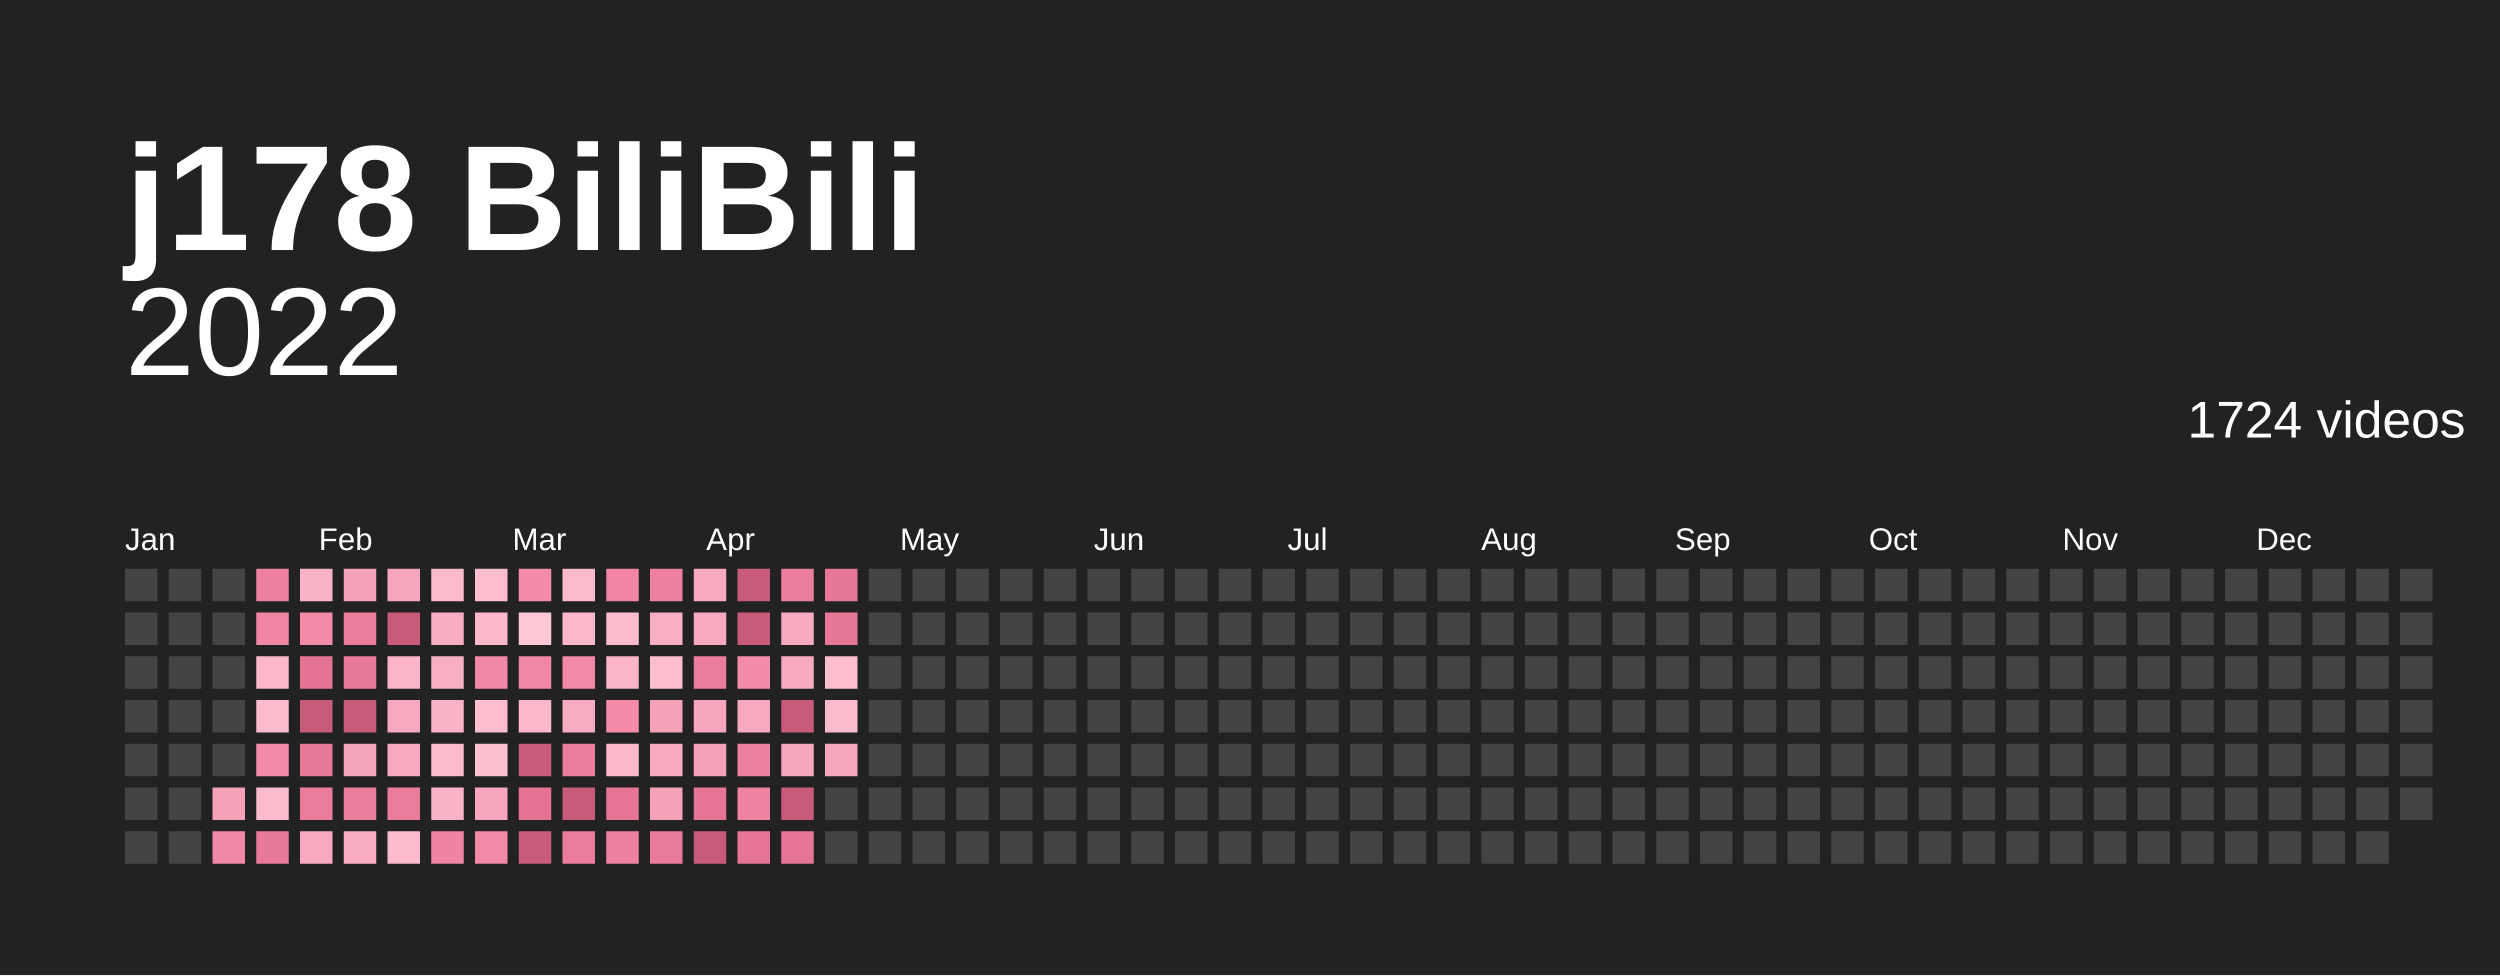
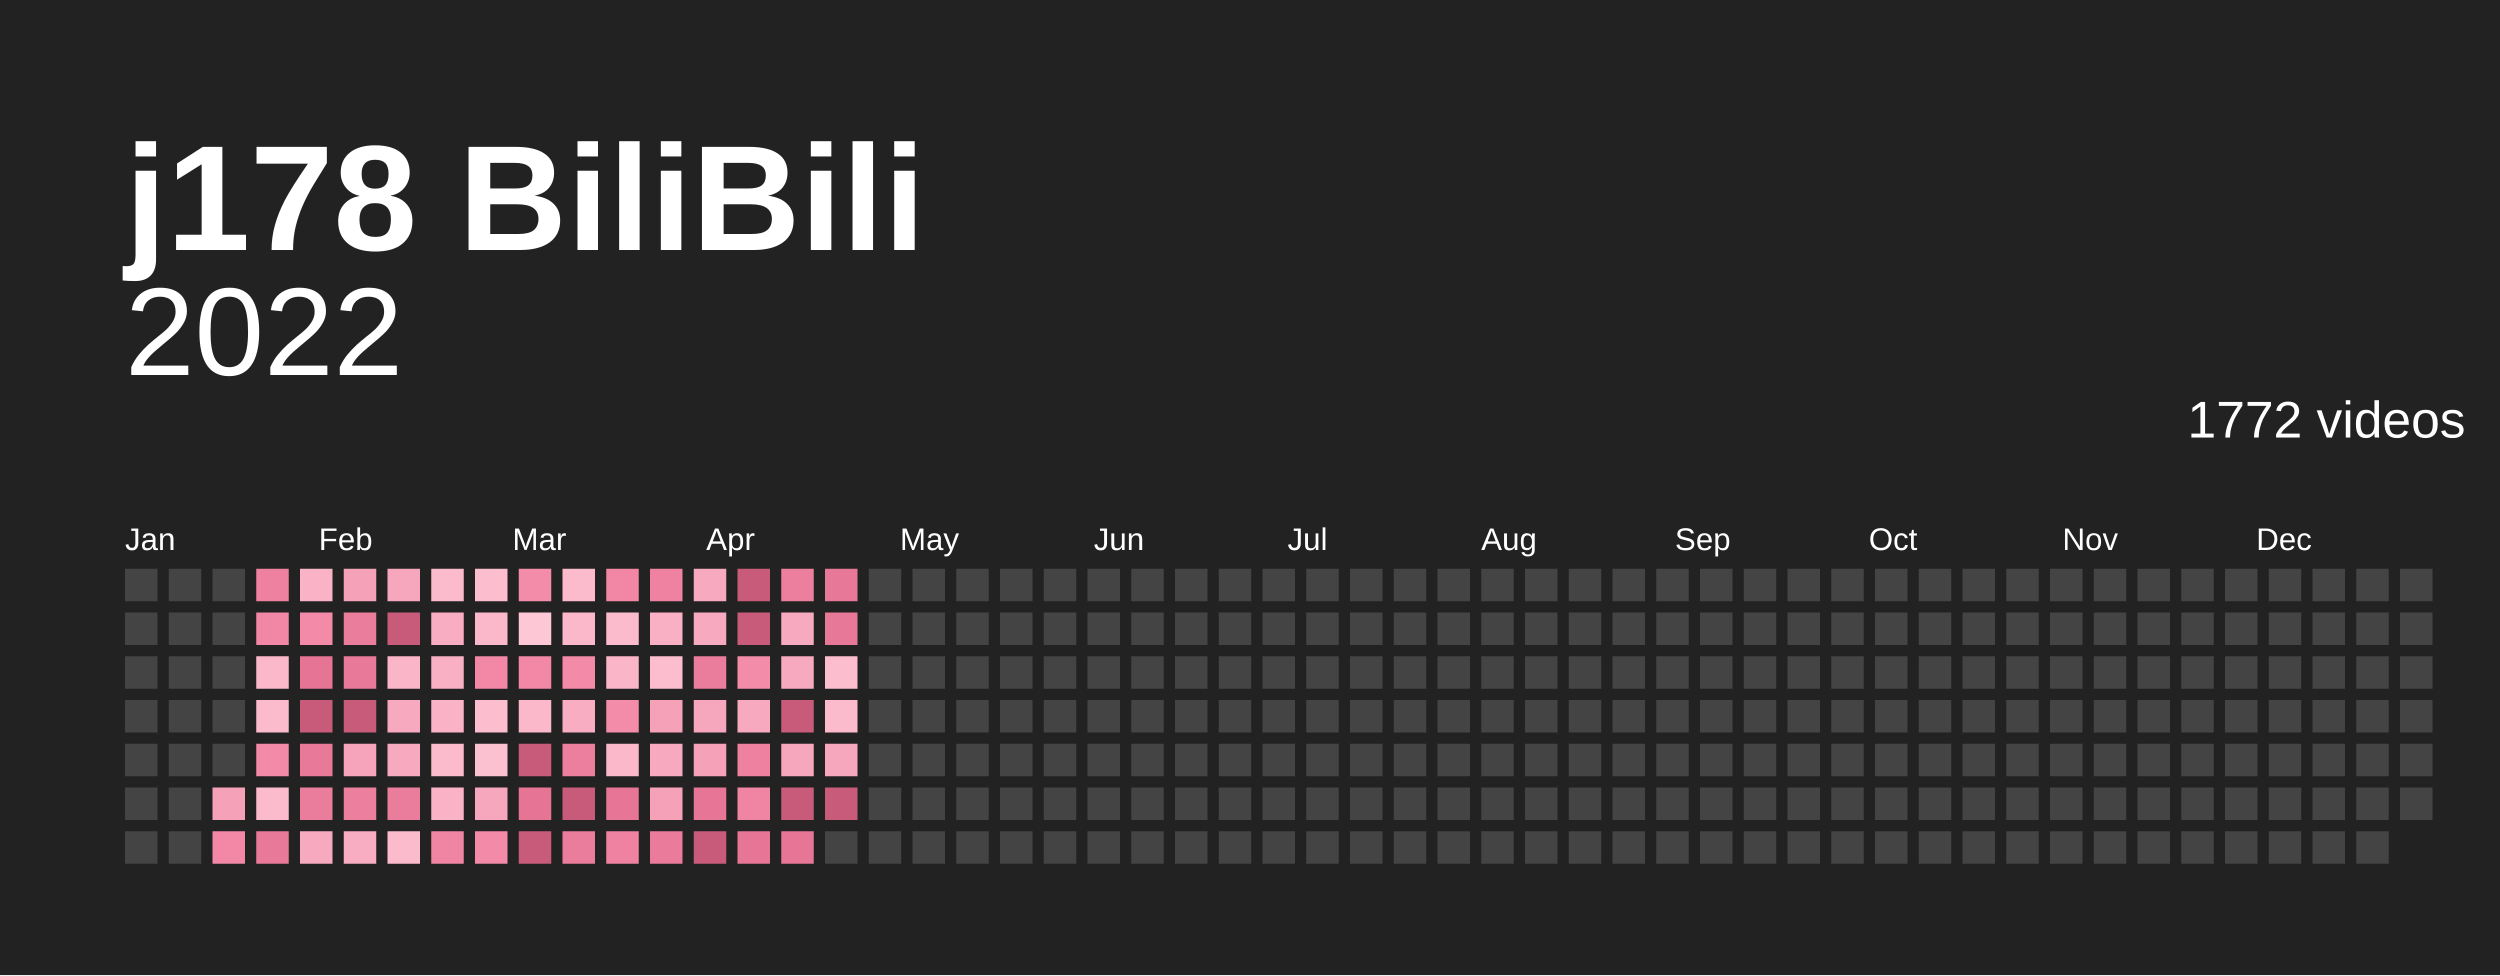
<svg xmlns="http://www.w3.org/2000/svg" baseProfile="full" height="78mm" version="1.1" viewBox="0,0,200,78" width="200mm">
  <defs />
  <rect fill="#222222" height="78" width="200" x="0" y="0" />
  <text fill="#ffffff" style="font-size:12px; font-family:Arial; font-weight:bold;" x="10" y="20">j178 BiliBili</text>
  <text alignment-baseline="hanging" fill="#ffffff" style="font-size:10.0px; font-family:Arial;" x="10" y="30">2022</text>
-   <text alignment-baseline="hanging" fill="#ffffff" style="font-size:4.125px; font-family:Arial;" x="175" y="35">1724 videos</text>
+   <text alignment-baseline="hanging" fill="#ffffff" style="font-size:4.125px; font-family:Arial;" x="175" y="35">1772 videos</text>
  <text fill="#ffffff" style="font-size:2.5px; font-family:Arial" x="10.0" y="44">Jan</text>
  <text fill="#ffffff" style="font-size:2.5px; font-family:Arial" x="25.5" y="44">Feb</text>
  <text fill="#ffffff" style="font-size:2.5px; font-family:Arial" x="41.0" y="44">Mar</text>
  <text fill="#ffffff" style="font-size:2.5px; font-family:Arial" x="56.5" y="44">Apr</text>
  <text fill="#ffffff" style="font-size:2.5px; font-family:Arial" x="72.0" y="44">May</text>
  <text fill="#ffffff" style="font-size:2.5px; font-family:Arial" x="87.5" y="44">Jun</text>
  <text fill="#ffffff" style="font-size:2.5px; font-family:Arial" x="103.0" y="44">Jul</text>
  <text fill="#ffffff" style="font-size:2.5px; font-family:Arial" x="118.5" y="44">Aug</text>
  <text fill="#ffffff" style="font-size:2.5px; font-family:Arial" x="134.0" y="44">Sep</text>
  <text fill="#ffffff" style="font-size:2.5px; font-family:Arial" x="149.5" y="44">Oct</text>
  <text fill="#ffffff" style="font-size:2.5px; font-family:Arial" x="165.0" y="44">Nov</text>
  <text fill="#ffffff" style="font-size:2.5px; font-family:Arial" x="180.5" y="44">Dec</text>
  <rect fill="#444444" height="2.6" width="2.6" x="10.0" y="45.5" />
  <rect fill="#444444" height="2.6" width="2.6" x="10.0" y="49.0" />
  <rect fill="#444444" height="2.6" width="2.6" x="10.0" y="52.5" />
  <rect fill="#444444" height="2.6" width="2.6" x="10.0" y="56.0" />
  <rect fill="#444444" height="2.6" width="2.6" x="10.0" y="59.5" />
  <rect fill="#444444" height="2.6" width="2.6" x="10.0" y="63.0" />
  <rect fill="#444444" height="2.6" width="2.6" x="10.0" y="66.5" />
  <rect fill="#444444" height="2.6" width="2.6" x="13.5" y="45.5" />
  <rect fill="#444444" height="2.6" width="2.6" x="13.5" y="49.0" />
  <rect fill="#444444" height="2.6" width="2.6" x="13.5" y="52.5" />
  <rect fill="#444444" height="2.6" width="2.6" x="13.5" y="56.0" />
  <rect fill="#444444" height="2.6" width="2.6" x="13.5" y="59.5" />
  <rect fill="#444444" height="2.6" width="2.6" x="13.5" y="63.0" />
  <rect fill="#444444" height="2.6" width="2.6" x="13.5" y="66.5" />
  <rect fill="#444444" height="2.6" width="2.6" x="17.0" y="45.5" />
  <rect fill="#444444" height="2.6" width="2.6" x="17.0" y="49.0" />
  <rect fill="#444444" height="2.6" width="2.6" x="17.0" y="52.5" />
  <rect fill="#444444" height="2.6" width="2.6" x="17.0" y="56.0" />
  <rect fill="#444444" height="2.6" width="2.6" x="17.0" y="59.5" />
-   <rect fill="#f5a1b8" height="2.6" width="2.6" x="17.0" y="63.0" />
-   <rect fill="#f187a6" height="2.6" width="2.6" x="17.0" y="66.5" />
-   <rect fill="#ed809f" height="2.6" width="2.6" x="20.5" y="45.5" />
-   <rect fill="#f085a4" height="2.6" width="2.6" x="20.5" y="49.0" />
-   <rect fill="#fbb8ca" height="2.6" width="2.6" x="20.5" y="52.5" />
+   <rect fill="#f5a2b9" height="2.6" width="2.6" x="17.0" y="63.0" />
+   <rect fill="#f288a6" height="2.6" width="2.6" x="17.0" y="66.5" />
+   <rect fill="#ee80a0" height="2.6" width="2.6" x="20.5" y="45.5" />
+   <rect fill="#f186a5" height="2.6" width="2.6" x="20.5" y="49.0" />
+   <rect fill="#fbb8cb" height="2.6" width="2.6" x="20.5" y="52.5" />
  <rect fill="#fbbbcd" height="2.6" width="2.6" x="20.5" y="56.0" />
-   <rect fill="#f289a7" height="2.6" width="2.6" x="20.5" y="59.5" />
+   <rect fill="#f38aa8" height="2.6" width="2.6" x="20.5" y="59.5" />
  <rect fill="#fbbbcd" height="2.6" width="2.6" x="20.5" y="63.0" />
  <rect fill="#e97999" height="2.6" width="2.6" x="20.5" y="66.5" />
  <rect fill="#f9b2c6" height="2.6" width="2.6" x="24.0" y="45.5" />
-   <rect fill="#f289a7" height="2.6" width="2.6" x="24.0" y="49.0" />
-   <rect fill="#e57494" height="2.6" width="2.6" x="24.0" y="52.5" />
+   <rect fill="#f38aa8" height="2.6" width="2.6" x="24.0" y="49.0" />
+   <rect fill="#e67495" height="2.6" width="2.6" x="24.0" y="52.5" />
  <rect fill="#c95b7a" height="2.6" width="2.6" x="24.0" y="56.0" />
  <rect fill="#e97999" height="2.6" width="2.6" x="24.0" y="59.5" />
-   <rect fill="#eb7c9c" height="2.6" width="2.6" x="24.0" y="63.0" />
-   <rect fill="#f7a9bf" height="2.6" width="2.6" x="24.0" y="66.5" />
-   <rect fill="#f5a1b8" height="2.6" width="2.6" x="27.5" y="45.5" />
-   <rect fill="#eb7c9c" height="2.6" width="2.6" x="27.5" y="49.0" />
+   <rect fill="#eb7d9c" height="2.6" width="2.6" x="24.0" y="63.0" />
+   <rect fill="#f7aabf" height="2.6" width="2.6" x="24.0" y="66.5" />
+   <rect fill="#f5a2b9" height="2.6" width="2.6" x="27.5" y="45.5" />
+   <rect fill="#eb7d9c" height="2.6" width="2.6" x="27.5" y="49.0" />
  <rect fill="#e97999" height="2.6" width="2.6" x="27.5" y="52.5" />
  <rect fill="#c95b7a" height="2.6" width="2.6" x="27.5" y="56.0" />
-   <rect fill="#f6a4ba" height="2.6" width="2.6" x="27.5" y="59.5" />
-   <rect fill="#ec7e9d" height="2.6" width="2.6" x="27.5" y="63.0" />
-   <rect fill="#f8acc1" height="2.6" width="2.6" x="27.5" y="66.5" />
-   <rect fill="#f7a6bd" height="2.6" width="2.6" x="31.0" y="45.5" />
+   <rect fill="#f6a4bb" height="2.6" width="2.6" x="27.5" y="59.5" />
+   <rect fill="#ed7f9e" height="2.6" width="2.6" x="27.5" y="63.0" />
+   <rect fill="#f8adc2" height="2.6" width="2.6" x="27.5" y="66.5" />
+   <rect fill="#f7a7bd" height="2.6" width="2.6" x="31.0" y="45.5" />
  <rect fill="#c95b7a" height="2.6" width="2.6" x="31.0" y="49.0" />
  <rect fill="#fab5c8" height="2.6" width="2.6" x="31.0" y="52.5" />
-   <rect fill="#f7a9bf" height="2.6" width="2.6" x="31.0" y="56.0" />
-   <rect fill="#f7a9bf" height="2.6" width="2.6" x="31.0" y="59.5" />
-   <rect fill="#eb7c9c" height="2.6" width="2.6" x="31.0" y="63.0" />
+   <rect fill="#f7aabf" height="2.6" width="2.6" x="31.0" y="56.0" />
+   <rect fill="#f7aabf" height="2.6" width="2.6" x="31.0" y="59.5" />
+   <rect fill="#eb7d9c" height="2.6" width="2.6" x="31.0" y="63.0" />
  <rect fill="#fbbbcd" height="2.6" width="2.6" x="31.0" y="66.5" />
  <rect fill="#fbbbcd" height="2.6" width="2.6" x="34.5" y="45.5" />
-   <rect fill="#f8acc1" height="2.6" width="2.6" x="34.5" y="49.0" />
-   <rect fill="#f9afc3" height="2.6" width="2.6" x="34.5" y="52.5" />
+   <rect fill="#f8adc2" height="2.6" width="2.6" x="34.5" y="49.0" />
+   <rect fill="#f9afc4" height="2.6" width="2.6" x="34.5" y="52.5" />
  <rect fill="#f9b2c6" height="2.6" width="2.6" x="34.5" y="56.0" />
  <rect fill="#fbbbcd" height="2.6" width="2.6" x="34.5" y="59.5" />
  <rect fill="#f9b2c6" height="2.6" width="2.6" x="34.5" y="63.0" />
-   <rect fill="#ef83a2" height="2.6" width="2.6" x="34.5" y="66.5" />
+   <rect fill="#f084a3" height="2.6" width="2.6" x="34.5" y="66.5" />
  <rect fill="#fcbecf" height="2.6" width="2.6" x="38.0" y="45.5" />
-   <rect fill="#fbb8ca" height="2.6" width="2.6" x="38.0" y="49.0" />
-   <rect fill="#f187a6" height="2.6" width="2.6" x="38.0" y="52.5" />
+   <rect fill="#fbb8cb" height="2.6" width="2.6" x="38.0" y="49.0" />
+   <rect fill="#f288a6" height="2.6" width="2.6" x="38.0" y="52.5" />
  <rect fill="#fcbecf" height="2.6" width="2.6" x="38.0" y="56.0" />
  <rect fill="#fcc1d1" height="2.6" width="2.6" x="38.0" y="59.5" />
-   <rect fill="#f7a6bd" height="2.6" width="2.6" x="38.0" y="63.0" />
-   <rect fill="#f289a7" height="2.6" width="2.6" x="38.0" y="66.5" />
-   <rect fill="#f38ba9" height="2.6" width="2.6" x="41.5" y="45.5" />
+   <rect fill="#f7a7bd" height="2.6" width="2.6" x="38.0" y="63.0" />
+   <rect fill="#f38aa8" height="2.6" width="2.6" x="38.0" y="66.5" />
+   <rect fill="#f38ca9" height="2.6" width="2.6" x="41.5" y="45.5" />
  <rect fill="#fdc7d6" height="2.6" width="2.6" x="41.5" y="49.0" />
-   <rect fill="#f187a6" height="2.6" width="2.6" x="41.5" y="52.5" />
-   <rect fill="#fbb8ca" height="2.6" width="2.6" x="41.5" y="56.0" />
+   <rect fill="#f288a6" height="2.6" width="2.6" x="41.5" y="52.5" />
+   <rect fill="#fbb8cb" height="2.6" width="2.6" x="41.5" y="56.0" />
  <rect fill="#c95b7a" height="2.6" width="2.6" x="41.5" y="59.5" />
-   <rect fill="#e57494" height="2.6" width="2.6" x="41.5" y="63.0" />
+   <rect fill="#e67495" height="2.6" width="2.6" x="41.5" y="63.0" />
  <rect fill="#c95b7a" height="2.6" width="2.6" x="41.5" y="66.5" />
  <rect fill="#fbbbcd" height="2.6" width="2.6" x="45.0" y="45.5" />
-   <rect fill="#fbb8ca" height="2.6" width="2.6" x="45.0" y="49.0" />
-   <rect fill="#f289a7" height="2.6" width="2.6" x="45.0" y="52.5" />
-   <rect fill="#f8acc1" height="2.6" width="2.6" x="45.0" y="56.0" />
-   <rect fill="#ec7e9d" height="2.6" width="2.6" x="45.0" y="59.5" />
+   <rect fill="#fbb8cb" height="2.6" width="2.6" x="45.0" y="49.0" />
+   <rect fill="#f38aa8" height="2.6" width="2.6" x="45.0" y="52.5" />
+   <rect fill="#f8adc2" height="2.6" width="2.6" x="45.0" y="56.0" />
+   <rect fill="#ed7f9e" height="2.6" width="2.6" x="45.0" y="59.5" />
  <rect fill="#c95b7a" height="2.6" width="2.6" x="45.0" y="63.0" />
-   <rect fill="#eb7c9c" height="2.6" width="2.6" x="45.0" y="66.5" />
-   <rect fill="#f085a4" height="2.6" width="2.6" x="48.5" y="45.5" />
+   <rect fill="#eb7d9c" height="2.6" width="2.6" x="45.0" y="66.5" />
+   <rect fill="#f186a5" height="2.6" width="2.6" x="48.5" y="45.5" />
  <rect fill="#fbbbcd" height="2.6" width="2.6" x="48.5" y="49.0" />
  <rect fill="#fab5c8" height="2.6" width="2.6" x="48.5" y="52.5" />
-   <rect fill="#f38ba9" height="2.6" width="2.6" x="48.5" y="56.0" />
-   <rect fill="#fbb8ca" height="2.6" width="2.6" x="48.5" y="59.5" />
-   <rect fill="#e67595" height="2.6" width="2.6" x="48.5" y="63.0" />
-   <rect fill="#ee81a1" height="2.6" width="2.6" x="48.5" y="66.5" />
-   <rect fill="#ee81a1" height="2.6" width="2.6" x="52.0" y="45.5" />
-   <rect fill="#f9afc3" height="2.6" width="2.6" x="52.0" y="49.0" />
+   <rect fill="#f38ca9" height="2.6" width="2.6" x="48.5" y="56.0" />
+   <rect fill="#fbb8cb" height="2.6" width="2.6" x="48.5" y="59.5" />
+   <rect fill="#e77696" height="2.6" width="2.6" x="48.5" y="63.0" />
+   <rect fill="#ef82a1" height="2.6" width="2.6" x="48.5" y="66.5" />
+   <rect fill="#ef82a1" height="2.6" width="2.6" x="52.0" y="45.5" />
+   <rect fill="#f9afc4" height="2.6" width="2.6" x="52.0" y="49.0" />
  <rect fill="#fcbecf" height="2.6" width="2.6" x="52.0" y="52.5" />
-   <rect fill="#f5a1b8" height="2.6" width="2.6" x="52.0" y="56.0" />
-   <rect fill="#f7a9bf" height="2.6" width="2.6" x="52.0" y="59.5" />
-   <rect fill="#f5a1b8" height="2.6" width="2.6" x="52.0" y="63.0" />
-   <rect fill="#ea7a9a" height="2.6" width="2.6" x="52.0" y="66.5" />
-   <rect fill="#f7a9bf" height="2.6" width="2.6" x="55.5" y="45.5" />
-   <rect fill="#f7a9bf" height="2.6" width="2.6" x="55.5" y="49.0" />
-   <rect fill="#eb7c9c" height="2.6" width="2.6" x="55.5" y="52.5" />
-   <rect fill="#f7a6bd" height="2.6" width="2.6" x="55.5" y="56.0" />
-   <rect fill="#f5a1b8" height="2.6" width="2.6" x="55.5" y="59.5" />
-   <rect fill="#e67595" height="2.6" width="2.6" x="55.5" y="63.0" />
+   <rect fill="#f5a2b9" height="2.6" width="2.6" x="52.0" y="56.0" />
+   <rect fill="#f7aabf" height="2.6" width="2.6" x="52.0" y="59.5" />
+   <rect fill="#f5a2b9" height="2.6" width="2.6" x="52.0" y="63.0" />
+   <rect fill="#ea7b9b" height="2.6" width="2.6" x="52.0" y="66.5" />
+   <rect fill="#f7aabf" height="2.6" width="2.6" x="55.5" y="45.5" />
+   <rect fill="#f7aabf" height="2.6" width="2.6" x="55.5" y="49.0" />
+   <rect fill="#eb7d9c" height="2.6" width="2.6" x="55.5" y="52.5" />
+   <rect fill="#f7a7bd" height="2.6" width="2.6" x="55.5" y="56.0" />
+   <rect fill="#f5a2b9" height="2.6" width="2.6" x="55.5" y="59.5" />
+   <rect fill="#e77696" height="2.6" width="2.6" x="55.5" y="63.0" />
  <rect fill="#c95b7a" height="2.6" width="2.6" x="55.5" y="66.5" />
  <rect fill="#c95b7a" height="2.6" width="2.6" x="59.0" y="45.5" />
  <rect fill="#c95b7a" height="2.6" width="2.6" x="59.0" y="49.0" />
-   <rect fill="#f38ba9" height="2.6" width="2.6" x="59.0" y="52.5" />
-   <rect fill="#f7a9bf" height="2.6" width="2.6" x="59.0" y="56.0" />
-   <rect fill="#ed809f" height="2.6" width="2.6" x="59.0" y="59.5" />
-   <rect fill="#ef83a2" height="2.6" width="2.6" x="59.0" y="63.0" />
-   <rect fill="#e67595" height="2.6" width="2.6" x="59.0" y="66.5" />
-   <rect fill="#ec7e9d" height="2.6" width="2.6" x="62.5" y="45.5" />
-   <rect fill="#f7a9bf" height="2.6" width="2.6" x="62.5" y="49.0" />
-   <rect fill="#f7a9bf" height="2.6" width="2.6" x="62.5" y="52.5" />
+   <rect fill="#f38ca9" height="2.6" width="2.6" x="59.0" y="52.5" />
+   <rect fill="#f7aabf" height="2.6" width="2.6" x="59.0" y="56.0" />
+   <rect fill="#ee80a0" height="2.6" width="2.6" x="59.0" y="59.5" />
+   <rect fill="#f084a3" height="2.6" width="2.6" x="59.0" y="63.0" />
+   <rect fill="#e77696" height="2.6" width="2.6" x="59.0" y="66.5" />
+   <rect fill="#ed7f9e" height="2.6" width="2.6" x="62.5" y="45.5" />
+   <rect fill="#f7aabf" height="2.6" width="2.6" x="62.5" y="49.0" />
+   <rect fill="#f7aabf" height="2.6" width="2.6" x="62.5" y="52.5" />
  <rect fill="#c95b7a" height="2.6" width="2.6" x="62.5" y="56.0" />
-   <rect fill="#f7a6bd" height="2.6" width="2.6" x="62.5" y="59.5" />
+   <rect fill="#f7a7bd" height="2.6" width="2.6" x="62.5" y="59.5" />
  <rect fill="#c95b7a" height="2.6" width="2.6" x="62.5" y="63.0" />
-   <rect fill="#e67595" height="2.6" width="2.6" x="62.5" y="66.5" />
-   <rect fill="#e77797" height="2.6" width="2.6" x="66.0" y="45.5" />
-   <rect fill="#e77797" height="2.6" width="2.6" x="66.0" y="49.0" />
+   <rect fill="#e77696" height="2.6" width="2.6" x="62.5" y="66.5" />
+   <rect fill="#e87898" height="2.6" width="2.6" x="66.0" y="45.5" />
+   <rect fill="#e87898" height="2.6" width="2.6" x="66.0" y="49.0" />
  <rect fill="#fcbecf" height="2.6" width="2.6" x="66.0" y="52.5" />
  <rect fill="#fbbbcd" height="2.6" width="2.6" x="66.0" y="56.0" />
-   <rect fill="#f7a6bd" height="2.6" width="2.6" x="66.0" y="59.5" />
-   <rect fill="#444444" height="2.6" width="2.6" x="66.0" y="63.0" />
+   <rect fill="#f7a7bd" height="2.6" width="2.6" x="66.0" y="59.5" />
+   <rect fill="#c95b7a" height="2.6" width="2.6" x="66.0" y="63.0" />
  <rect fill="#444444" height="2.6" width="2.6" x="66.0" y="66.5" />
  <rect fill="#444444" height="2.6" width="2.6" x="69.5" y="45.5" />
  <rect fill="#444444" height="2.6" width="2.6" x="69.5" y="49.0" />
  <rect fill="#444444" height="2.6" width="2.6" x="69.5" y="52.5" />
  <rect fill="#444444" height="2.6" width="2.6" x="69.5" y="56.0" />
  <rect fill="#444444" height="2.6" width="2.6" x="69.5" y="59.5" />
  <rect fill="#444444" height="2.6" width="2.6" x="69.5" y="63.0" />
  <rect fill="#444444" height="2.6" width="2.6" x="69.5" y="66.5" />
  <rect fill="#444444" height="2.6" width="2.6" x="73.0" y="45.5" />
  <rect fill="#444444" height="2.6" width="2.6" x="73.0" y="49.0" />
  <rect fill="#444444" height="2.6" width="2.6" x="73.0" y="52.5" />
  <rect fill="#444444" height="2.6" width="2.6" x="73.0" y="56.0" />
  <rect fill="#444444" height="2.6" width="2.6" x="73.0" y="59.5" />
  <rect fill="#444444" height="2.6" width="2.6" x="73.0" y="63.0" />
  <rect fill="#444444" height="2.6" width="2.6" x="73.0" y="66.5" />
  <rect fill="#444444" height="2.6" width="2.6" x="76.5" y="45.5" />
  <rect fill="#444444" height="2.6" width="2.6" x="76.5" y="49.0" />
  <rect fill="#444444" height="2.6" width="2.6" x="76.5" y="52.5" />
  <rect fill="#444444" height="2.6" width="2.6" x="76.5" y="56.0" />
  <rect fill="#444444" height="2.6" width="2.6" x="76.5" y="59.5" />
  <rect fill="#444444" height="2.6" width="2.6" x="76.5" y="63.0" />
  <rect fill="#444444" height="2.6" width="2.6" x="76.5" y="66.5" />
  <rect fill="#444444" height="2.6" width="2.6" x="80.0" y="45.5" />
  <rect fill="#444444" height="2.6" width="2.6" x="80.0" y="49.0" />
  <rect fill="#444444" height="2.6" width="2.6" x="80.0" y="52.5" />
  <rect fill="#444444" height="2.6" width="2.6" x="80.0" y="56.0" />
  <rect fill="#444444" height="2.6" width="2.6" x="80.0" y="59.5" />
  <rect fill="#444444" height="2.6" width="2.6" x="80.0" y="63.0" />
  <rect fill="#444444" height="2.6" width="2.6" x="80.0" y="66.5" />
  <rect fill="#444444" height="2.6" width="2.6" x="83.5" y="45.5" />
  <rect fill="#444444" height="2.6" width="2.6" x="83.5" y="49.0" />
  <rect fill="#444444" height="2.6" width="2.6" x="83.5" y="52.5" />
  <rect fill="#444444" height="2.6" width="2.6" x="83.5" y="56.0" />
  <rect fill="#444444" height="2.6" width="2.6" x="83.5" y="59.5" />
  <rect fill="#444444" height="2.6" width="2.6" x="83.5" y="63.0" />
  <rect fill="#444444" height="2.6" width="2.6" x="83.5" y="66.5" />
  <rect fill="#444444" height="2.6" width="2.6" x="87.0" y="45.5" />
  <rect fill="#444444" height="2.6" width="2.6" x="87.0" y="49.0" />
  <rect fill="#444444" height="2.6" width="2.6" x="87.0" y="52.5" />
  <rect fill="#444444" height="2.6" width="2.6" x="87.0" y="56.0" />
  <rect fill="#444444" height="2.6" width="2.6" x="87.0" y="59.5" />
  <rect fill="#444444" height="2.6" width="2.6" x="87.0" y="63.0" />
  <rect fill="#444444" height="2.6" width="2.6" x="87.0" y="66.5" />
  <rect fill="#444444" height="2.6" width="2.6" x="90.5" y="45.5" />
  <rect fill="#444444" height="2.6" width="2.6" x="90.5" y="49.0" />
  <rect fill="#444444" height="2.6" width="2.6" x="90.5" y="52.5" />
  <rect fill="#444444" height="2.6" width="2.6" x="90.5" y="56.0" />
  <rect fill="#444444" height="2.6" width="2.6" x="90.5" y="59.5" />
  <rect fill="#444444" height="2.6" width="2.6" x="90.5" y="63.0" />
  <rect fill="#444444" height="2.6" width="2.6" x="90.5" y="66.5" />
  <rect fill="#444444" height="2.6" width="2.6" x="94.0" y="45.5" />
  <rect fill="#444444" height="2.6" width="2.6" x="94.0" y="49.0" />
  <rect fill="#444444" height="2.6" width="2.6" x="94.0" y="52.5" />
  <rect fill="#444444" height="2.6" width="2.6" x="94.0" y="56.0" />
  <rect fill="#444444" height="2.6" width="2.6" x="94.0" y="59.5" />
  <rect fill="#444444" height="2.6" width="2.6" x="94.0" y="63.0" />
  <rect fill="#444444" height="2.6" width="2.6" x="94.0" y="66.5" />
  <rect fill="#444444" height="2.6" width="2.6" x="97.5" y="45.5" />
  <rect fill="#444444" height="2.6" width="2.6" x="97.5" y="49.0" />
  <rect fill="#444444" height="2.6" width="2.6" x="97.5" y="52.5" />
  <rect fill="#444444" height="2.6" width="2.6" x="97.5" y="56.0" />
  <rect fill="#444444" height="2.6" width="2.6" x="97.5" y="59.5" />
  <rect fill="#444444" height="2.6" width="2.6" x="97.5" y="63.0" />
  <rect fill="#444444" height="2.6" width="2.6" x="97.5" y="66.5" />
  <rect fill="#444444" height="2.6" width="2.6" x="101.0" y="45.5" />
  <rect fill="#444444" height="2.6" width="2.6" x="101.0" y="49.0" />
  <rect fill="#444444" height="2.6" width="2.6" x="101.0" y="52.5" />
  <rect fill="#444444" height="2.6" width="2.6" x="101.0" y="56.0" />
  <rect fill="#444444" height="2.6" width="2.6" x="101.0" y="59.5" />
  <rect fill="#444444" height="2.6" width="2.6" x="101.0" y="63.0" />
  <rect fill="#444444" height="2.6" width="2.6" x="101.0" y="66.5" />
  <rect fill="#444444" height="2.6" width="2.6" x="104.5" y="45.5" />
  <rect fill="#444444" height="2.6" width="2.6" x="104.5" y="49.0" />
  <rect fill="#444444" height="2.6" width="2.6" x="104.5" y="52.5" />
  <rect fill="#444444" height="2.6" width="2.6" x="104.5" y="56.0" />
  <rect fill="#444444" height="2.6" width="2.6" x="104.5" y="59.5" />
  <rect fill="#444444" height="2.6" width="2.6" x="104.5" y="63.0" />
  <rect fill="#444444" height="2.6" width="2.6" x="104.5" y="66.5" />
  <rect fill="#444444" height="2.6" width="2.6" x="108.0" y="45.5" />
  <rect fill="#444444" height="2.6" width="2.6" x="108.0" y="49.0" />
  <rect fill="#444444" height="2.6" width="2.6" x="108.0" y="52.5" />
  <rect fill="#444444" height="2.6" width="2.6" x="108.0" y="56.0" />
  <rect fill="#444444" height="2.6" width="2.6" x="108.0" y="59.5" />
  <rect fill="#444444" height="2.6" width="2.6" x="108.0" y="63.0" />
  <rect fill="#444444" height="2.6" width="2.6" x="108.0" y="66.5" />
  <rect fill="#444444" height="2.6" width="2.6" x="111.5" y="45.5" />
  <rect fill="#444444" height="2.6" width="2.6" x="111.5" y="49.0" />
  <rect fill="#444444" height="2.6" width="2.6" x="111.5" y="52.5" />
  <rect fill="#444444" height="2.6" width="2.6" x="111.5" y="56.0" />
  <rect fill="#444444" height="2.6" width="2.6" x="111.5" y="59.5" />
  <rect fill="#444444" height="2.6" width="2.6" x="111.5" y="63.0" />
  <rect fill="#444444" height="2.6" width="2.6" x="111.5" y="66.5" />
  <rect fill="#444444" height="2.6" width="2.6" x="115.0" y="45.5" />
  <rect fill="#444444" height="2.6" width="2.6" x="115.0" y="49.0" />
  <rect fill="#444444" height="2.6" width="2.6" x="115.0" y="52.5" />
  <rect fill="#444444" height="2.6" width="2.6" x="115.0" y="56.0" />
  <rect fill="#444444" height="2.6" width="2.6" x="115.0" y="59.5" />
  <rect fill="#444444" height="2.6" width="2.6" x="115.0" y="63.0" />
  <rect fill="#444444" height="2.6" width="2.6" x="115.0" y="66.5" />
  <rect fill="#444444" height="2.6" width="2.6" x="118.5" y="45.5" />
  <rect fill="#444444" height="2.6" width="2.6" x="118.5" y="49.0" />
  <rect fill="#444444" height="2.6" width="2.6" x="118.5" y="52.5" />
  <rect fill="#444444" height="2.6" width="2.6" x="118.5" y="56.0" />
  <rect fill="#444444" height="2.6" width="2.6" x="118.5" y="59.5" />
  <rect fill="#444444" height="2.6" width="2.6" x="118.5" y="63.0" />
  <rect fill="#444444" height="2.6" width="2.6" x="118.5" y="66.5" />
  <rect fill="#444444" height="2.6" width="2.6" x="122.0" y="45.5" />
  <rect fill="#444444" height="2.6" width="2.6" x="122.0" y="49.0" />
  <rect fill="#444444" height="2.6" width="2.6" x="122.0" y="52.5" />
  <rect fill="#444444" height="2.6" width="2.6" x="122.0" y="56.0" />
  <rect fill="#444444" height="2.6" width="2.6" x="122.0" y="59.5" />
  <rect fill="#444444" height="2.6" width="2.6" x="122.0" y="63.0" />
  <rect fill="#444444" height="2.6" width="2.6" x="122.0" y="66.5" />
  <rect fill="#444444" height="2.6" width="2.6" x="125.5" y="45.5" />
  <rect fill="#444444" height="2.6" width="2.6" x="125.5" y="49.0" />
  <rect fill="#444444" height="2.6" width="2.6" x="125.5" y="52.5" />
  <rect fill="#444444" height="2.6" width="2.6" x="125.5" y="56.0" />
  <rect fill="#444444" height="2.6" width="2.6" x="125.5" y="59.5" />
  <rect fill="#444444" height="2.6" width="2.6" x="125.5" y="63.0" />
  <rect fill="#444444" height="2.6" width="2.6" x="125.5" y="66.5" />
  <rect fill="#444444" height="2.6" width="2.6" x="129.0" y="45.5" />
  <rect fill="#444444" height="2.6" width="2.6" x="129.0" y="49.0" />
  <rect fill="#444444" height="2.6" width="2.6" x="129.0" y="52.5" />
  <rect fill="#444444" height="2.6" width="2.6" x="129.0" y="56.0" />
  <rect fill="#444444" height="2.6" width="2.6" x="129.0" y="59.5" />
  <rect fill="#444444" height="2.6" width="2.6" x="129.0" y="63.0" />
  <rect fill="#444444" height="2.6" width="2.6" x="129.0" y="66.5" />
  <rect fill="#444444" height="2.6" width="2.6" x="132.5" y="45.5" />
  <rect fill="#444444" height="2.6" width="2.6" x="132.5" y="49.0" />
  <rect fill="#444444" height="2.6" width="2.6" x="132.5" y="52.5" />
  <rect fill="#444444" height="2.6" width="2.6" x="132.5" y="56.0" />
  <rect fill="#444444" height="2.6" width="2.6" x="132.5" y="59.5" />
  <rect fill="#444444" height="2.6" width="2.6" x="132.5" y="63.0" />
  <rect fill="#444444" height="2.6" width="2.6" x="132.5" y="66.5" />
  <rect fill="#444444" height="2.6" width="2.6" x="136.0" y="45.5" />
  <rect fill="#444444" height="2.6" width="2.6" x="136.0" y="49.0" />
  <rect fill="#444444" height="2.6" width="2.6" x="136.0" y="52.5" />
  <rect fill="#444444" height="2.6" width="2.6" x="136.0" y="56.0" />
  <rect fill="#444444" height="2.6" width="2.6" x="136.0" y="59.5" />
  <rect fill="#444444" height="2.6" width="2.6" x="136.0" y="63.0" />
  <rect fill="#444444" height="2.6" width="2.6" x="136.0" y="66.5" />
  <rect fill="#444444" height="2.6" width="2.6" x="139.5" y="45.5" />
  <rect fill="#444444" height="2.6" width="2.6" x="139.5" y="49.0" />
  <rect fill="#444444" height="2.6" width="2.6" x="139.5" y="52.5" />
  <rect fill="#444444" height="2.6" width="2.6" x="139.5" y="56.0" />
  <rect fill="#444444" height="2.6" width="2.6" x="139.5" y="59.5" />
  <rect fill="#444444" height="2.6" width="2.6" x="139.5" y="63.0" />
  <rect fill="#444444" height="2.6" width="2.6" x="139.5" y="66.5" />
  <rect fill="#444444" height="2.6" width="2.6" x="143.0" y="45.5" />
  <rect fill="#444444" height="2.6" width="2.6" x="143.0" y="49.0" />
  <rect fill="#444444" height="2.6" width="2.6" x="143.0" y="52.5" />
  <rect fill="#444444" height="2.6" width="2.6" x="143.0" y="56.0" />
  <rect fill="#444444" height="2.6" width="2.6" x="143.0" y="59.5" />
  <rect fill="#444444" height="2.6" width="2.6" x="143.0" y="63.0" />
  <rect fill="#444444" height="2.6" width="2.6" x="143.0" y="66.5" />
  <rect fill="#444444" height="2.6" width="2.6" x="146.5" y="45.5" />
  <rect fill="#444444" height="2.6" width="2.6" x="146.5" y="49.0" />
  <rect fill="#444444" height="2.6" width="2.6" x="146.5" y="52.5" />
  <rect fill="#444444" height="2.6" width="2.6" x="146.5" y="56.0" />
  <rect fill="#444444" height="2.6" width="2.6" x="146.5" y="59.5" />
  <rect fill="#444444" height="2.6" width="2.6" x="146.5" y="63.0" />
  <rect fill="#444444" height="2.6" width="2.6" x="146.5" y="66.5" />
  <rect fill="#444444" height="2.6" width="2.6" x="150.0" y="45.5" />
  <rect fill="#444444" height="2.6" width="2.6" x="150.0" y="49.0" />
  <rect fill="#444444" height="2.6" width="2.6" x="150.0" y="52.5" />
  <rect fill="#444444" height="2.6" width="2.6" x="150.0" y="56.0" />
  <rect fill="#444444" height="2.6" width="2.6" x="150.0" y="59.5" />
  <rect fill="#444444" height="2.6" width="2.6" x="150.0" y="63.0" />
  <rect fill="#444444" height="2.6" width="2.6" x="150.0" y="66.5" />
  <rect fill="#444444" height="2.6" width="2.6" x="153.5" y="45.5" />
  <rect fill="#444444" height="2.6" width="2.6" x="153.5" y="49.0" />
  <rect fill="#444444" height="2.6" width="2.6" x="153.5" y="52.5" />
  <rect fill="#444444" height="2.6" width="2.6" x="153.5" y="56.0" />
  <rect fill="#444444" height="2.6" width="2.6" x="153.5" y="59.5" />
  <rect fill="#444444" height="2.6" width="2.6" x="153.5" y="63.0" />
  <rect fill="#444444" height="2.6" width="2.6" x="153.5" y="66.5" />
  <rect fill="#444444" height="2.6" width="2.6" x="157.0" y="45.5" />
  <rect fill="#444444" height="2.6" width="2.6" x="157.0" y="49.0" />
  <rect fill="#444444" height="2.6" width="2.6" x="157.0" y="52.5" />
  <rect fill="#444444" height="2.6" width="2.6" x="157.0" y="56.0" />
  <rect fill="#444444" height="2.6" width="2.6" x="157.0" y="59.5" />
  <rect fill="#444444" height="2.6" width="2.6" x="157.0" y="63.0" />
  <rect fill="#444444" height="2.6" width="2.6" x="157.0" y="66.5" />
  <rect fill="#444444" height="2.6" width="2.6" x="160.5" y="45.5" />
  <rect fill="#444444" height="2.6" width="2.6" x="160.5" y="49.0" />
  <rect fill="#444444" height="2.6" width="2.6" x="160.5" y="52.5" />
  <rect fill="#444444" height="2.6" width="2.6" x="160.5" y="56.0" />
  <rect fill="#444444" height="2.6" width="2.6" x="160.5" y="59.5" />
  <rect fill="#444444" height="2.6" width="2.6" x="160.5" y="63.0" />
  <rect fill="#444444" height="2.6" width="2.6" x="160.5" y="66.5" />
  <rect fill="#444444" height="2.6" width="2.6" x="164.0" y="45.5" />
  <rect fill="#444444" height="2.6" width="2.6" x="164.0" y="49.0" />
  <rect fill="#444444" height="2.6" width="2.6" x="164.0" y="52.5" />
  <rect fill="#444444" height="2.6" width="2.6" x="164.0" y="56.0" />
  <rect fill="#444444" height="2.6" width="2.6" x="164.0" y="59.5" />
  <rect fill="#444444" height="2.6" width="2.6" x="164.0" y="63.0" />
  <rect fill="#444444" height="2.6" width="2.6" x="164.0" y="66.5" />
  <rect fill="#444444" height="2.6" width="2.6" x="167.5" y="45.5" />
  <rect fill="#444444" height="2.6" width="2.6" x="167.5" y="49.0" />
  <rect fill="#444444" height="2.6" width="2.6" x="167.5" y="52.5" />
  <rect fill="#444444" height="2.6" width="2.6" x="167.5" y="56.0" />
  <rect fill="#444444" height="2.6" width="2.6" x="167.5" y="59.5" />
  <rect fill="#444444" height="2.6" width="2.6" x="167.5" y="63.0" />
  <rect fill="#444444" height="2.6" width="2.6" x="167.5" y="66.5" />
  <rect fill="#444444" height="2.6" width="2.6" x="171.0" y="45.5" />
  <rect fill="#444444" height="2.6" width="2.6" x="171.0" y="49.0" />
  <rect fill="#444444" height="2.6" width="2.6" x="171.0" y="52.5" />
  <rect fill="#444444" height="2.6" width="2.6" x="171.0" y="56.0" />
  <rect fill="#444444" height="2.6" width="2.6" x="171.0" y="59.5" />
  <rect fill="#444444" height="2.6" width="2.6" x="171.0" y="63.0" />
  <rect fill="#444444" height="2.6" width="2.6" x="171.0" y="66.5" />
  <rect fill="#444444" height="2.6" width="2.6" x="174.5" y="45.5" />
  <rect fill="#444444" height="2.6" width="2.6" x="174.5" y="49.0" />
  <rect fill="#444444" height="2.6" width="2.6" x="174.5" y="52.5" />
  <rect fill="#444444" height="2.6" width="2.6" x="174.5" y="56.0" />
  <rect fill="#444444" height="2.6" width="2.6" x="174.5" y="59.5" />
  <rect fill="#444444" height="2.6" width="2.6" x="174.5" y="63.0" />
  <rect fill="#444444" height="2.6" width="2.6" x="174.5" y="66.5" />
  <rect fill="#444444" height="2.6" width="2.6" x="178.0" y="45.5" />
  <rect fill="#444444" height="2.6" width="2.6" x="178.0" y="49.0" />
  <rect fill="#444444" height="2.6" width="2.6" x="178.0" y="52.5" />
  <rect fill="#444444" height="2.6" width="2.6" x="178.0" y="56.0" />
  <rect fill="#444444" height="2.6" width="2.6" x="178.0" y="59.5" />
  <rect fill="#444444" height="2.6" width="2.6" x="178.0" y="63.0" />
  <rect fill="#444444" height="2.6" width="2.6" x="178.0" y="66.5" />
  <rect fill="#444444" height="2.6" width="2.6" x="181.5" y="45.5" />
  <rect fill="#444444" height="2.6" width="2.6" x="181.5" y="49.0" />
  <rect fill="#444444" height="2.6" width="2.6" x="181.5" y="52.5" />
  <rect fill="#444444" height="2.6" width="2.6" x="181.5" y="56.0" />
  <rect fill="#444444" height="2.6" width="2.6" x="181.5" y="59.5" />
  <rect fill="#444444" height="2.6" width="2.6" x="181.5" y="63.0" />
  <rect fill="#444444" height="2.6" width="2.6" x="181.5" y="66.5" />
  <rect fill="#444444" height="2.6" width="2.6" x="185.0" y="45.5" />
  <rect fill="#444444" height="2.6" width="2.6" x="185.0" y="49.0" />
  <rect fill="#444444" height="2.6" width="2.6" x="185.0" y="52.5" />
  <rect fill="#444444" height="2.6" width="2.6" x="185.0" y="56.0" />
  <rect fill="#444444" height="2.6" width="2.6" x="185.0" y="59.5" />
  <rect fill="#444444" height="2.6" width="2.6" x="185.0" y="63.0" />
  <rect fill="#444444" height="2.6" width="2.6" x="185.0" y="66.5" />
  <rect fill="#444444" height="2.6" width="2.6" x="188.5" y="45.5" />
  <rect fill="#444444" height="2.6" width="2.6" x="188.5" y="49.0" />
  <rect fill="#444444" height="2.6" width="2.6" x="188.5" y="52.5" />
  <rect fill="#444444" height="2.6" width="2.6" x="188.5" y="56.0" />
  <rect fill="#444444" height="2.6" width="2.6" x="188.5" y="59.5" />
  <rect fill="#444444" height="2.6" width="2.6" x="188.5" y="63.0" />
  <rect fill="#444444" height="2.6" width="2.6" x="188.5" y="66.5" />
  <rect fill="#444444" height="2.6" width="2.6" x="192.0" y="45.5" />
  <rect fill="#444444" height="2.6" width="2.6" x="192.0" y="49.0" />
  <rect fill="#444444" height="2.6" width="2.6" x="192.0" y="52.5" />
  <rect fill="#444444" height="2.6" width="2.6" x="192.0" y="56.0" />
  <rect fill="#444444" height="2.6" width="2.6" x="192.0" y="59.5" />
  <rect fill="#444444" height="2.6" width="2.6" x="192.0" y="63.0" />
</svg>
